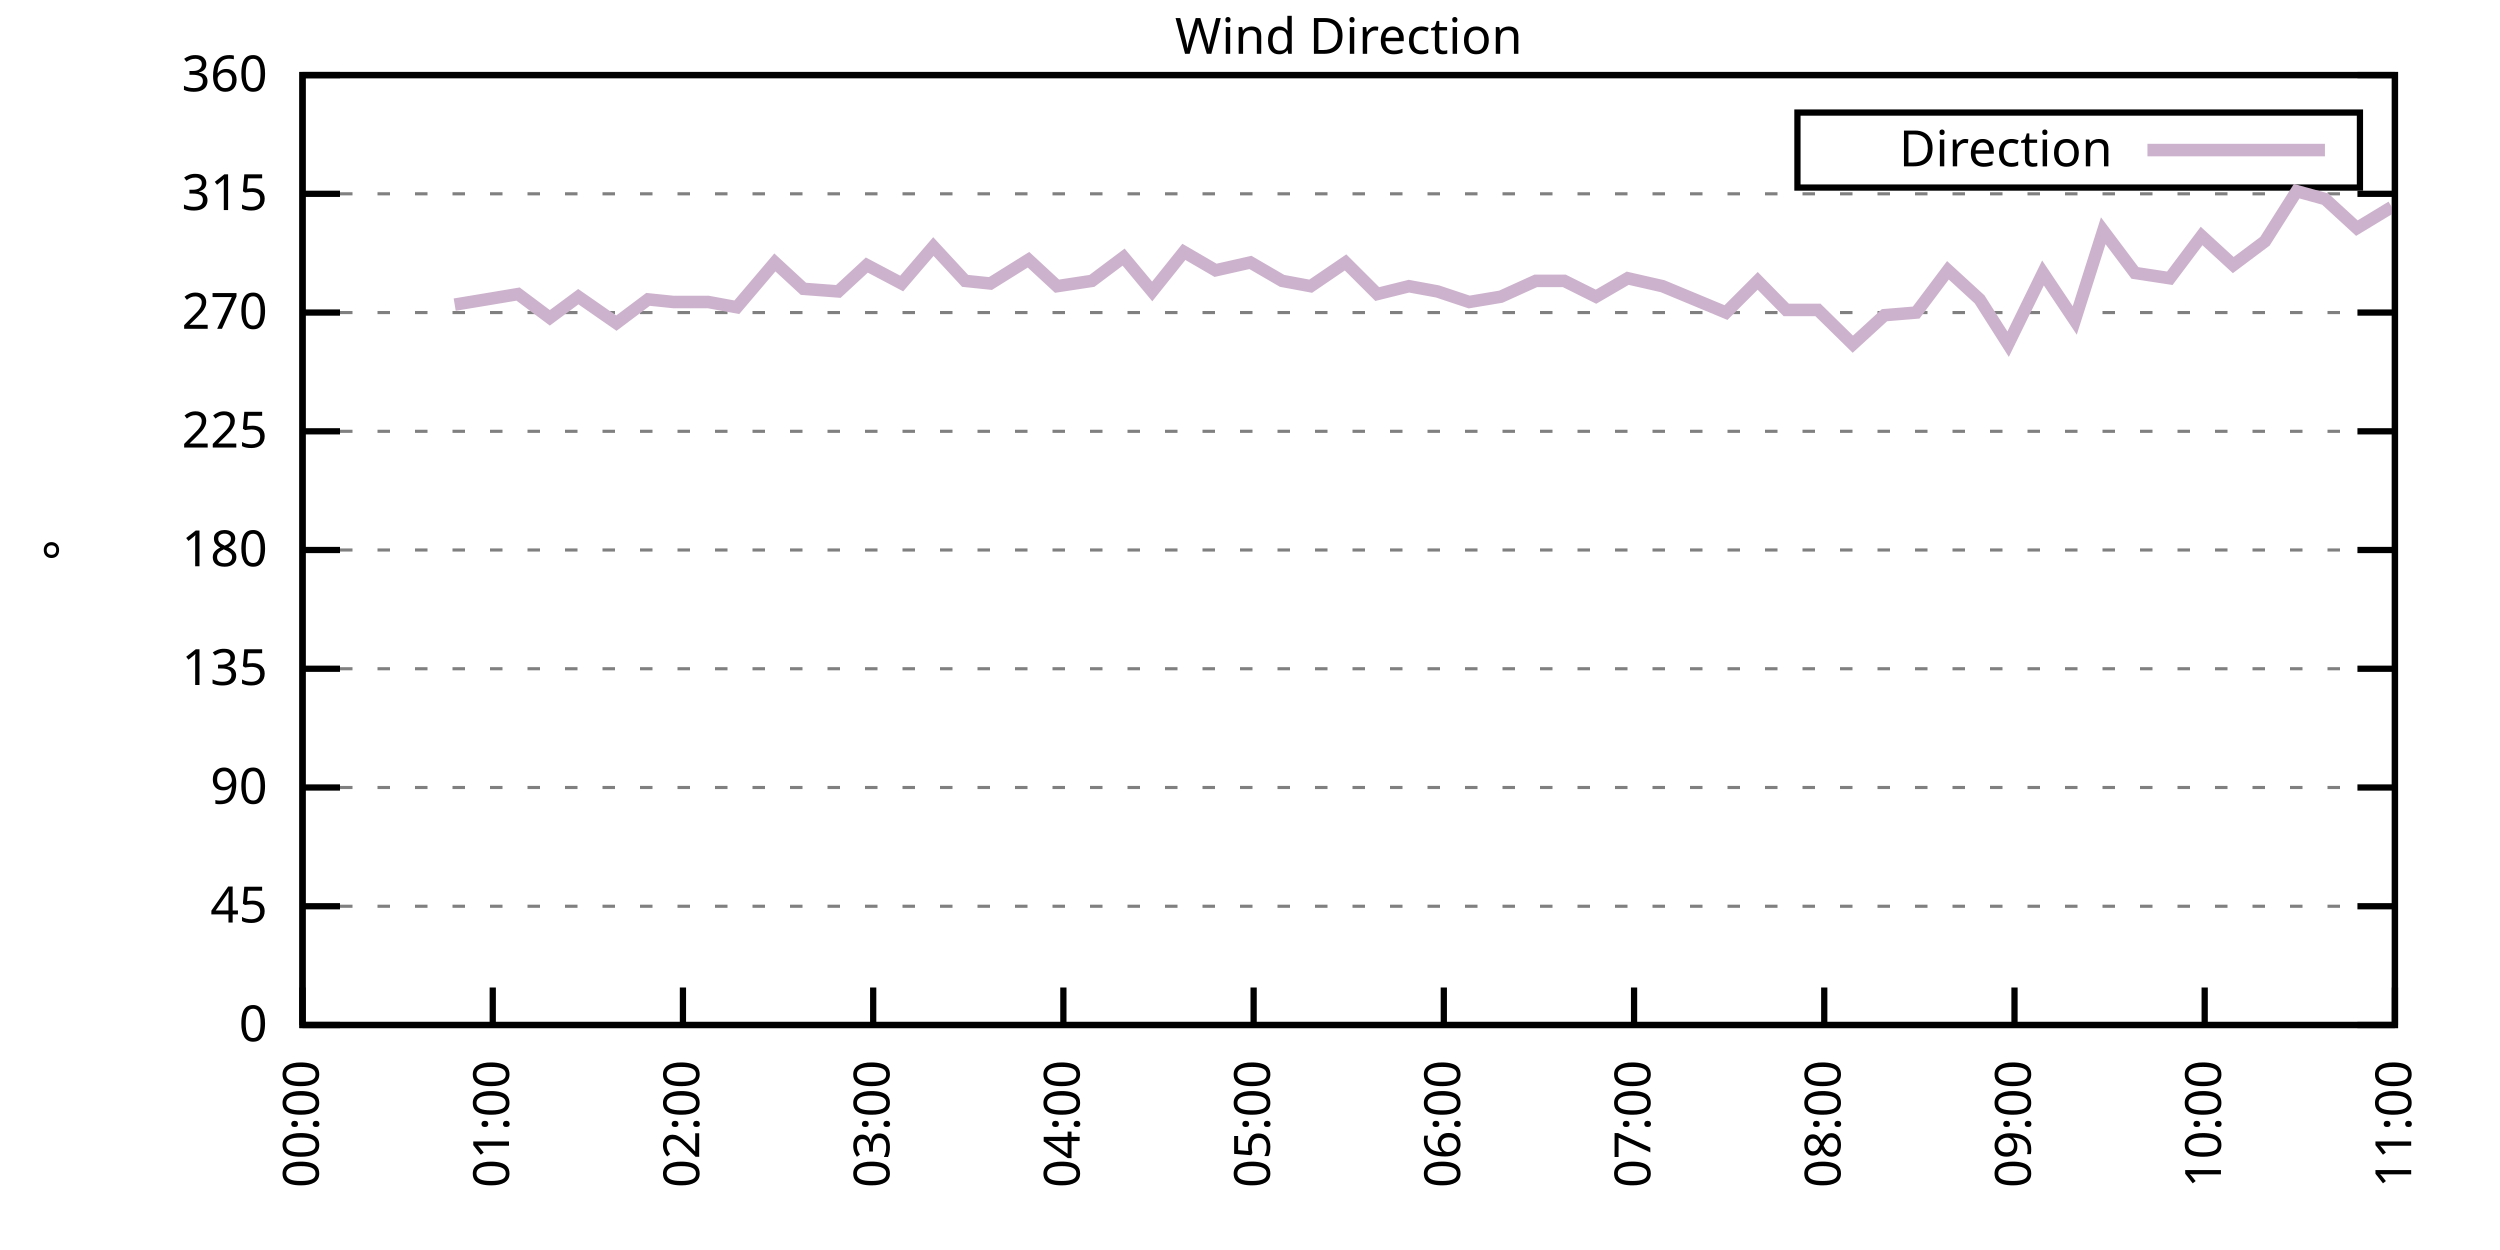
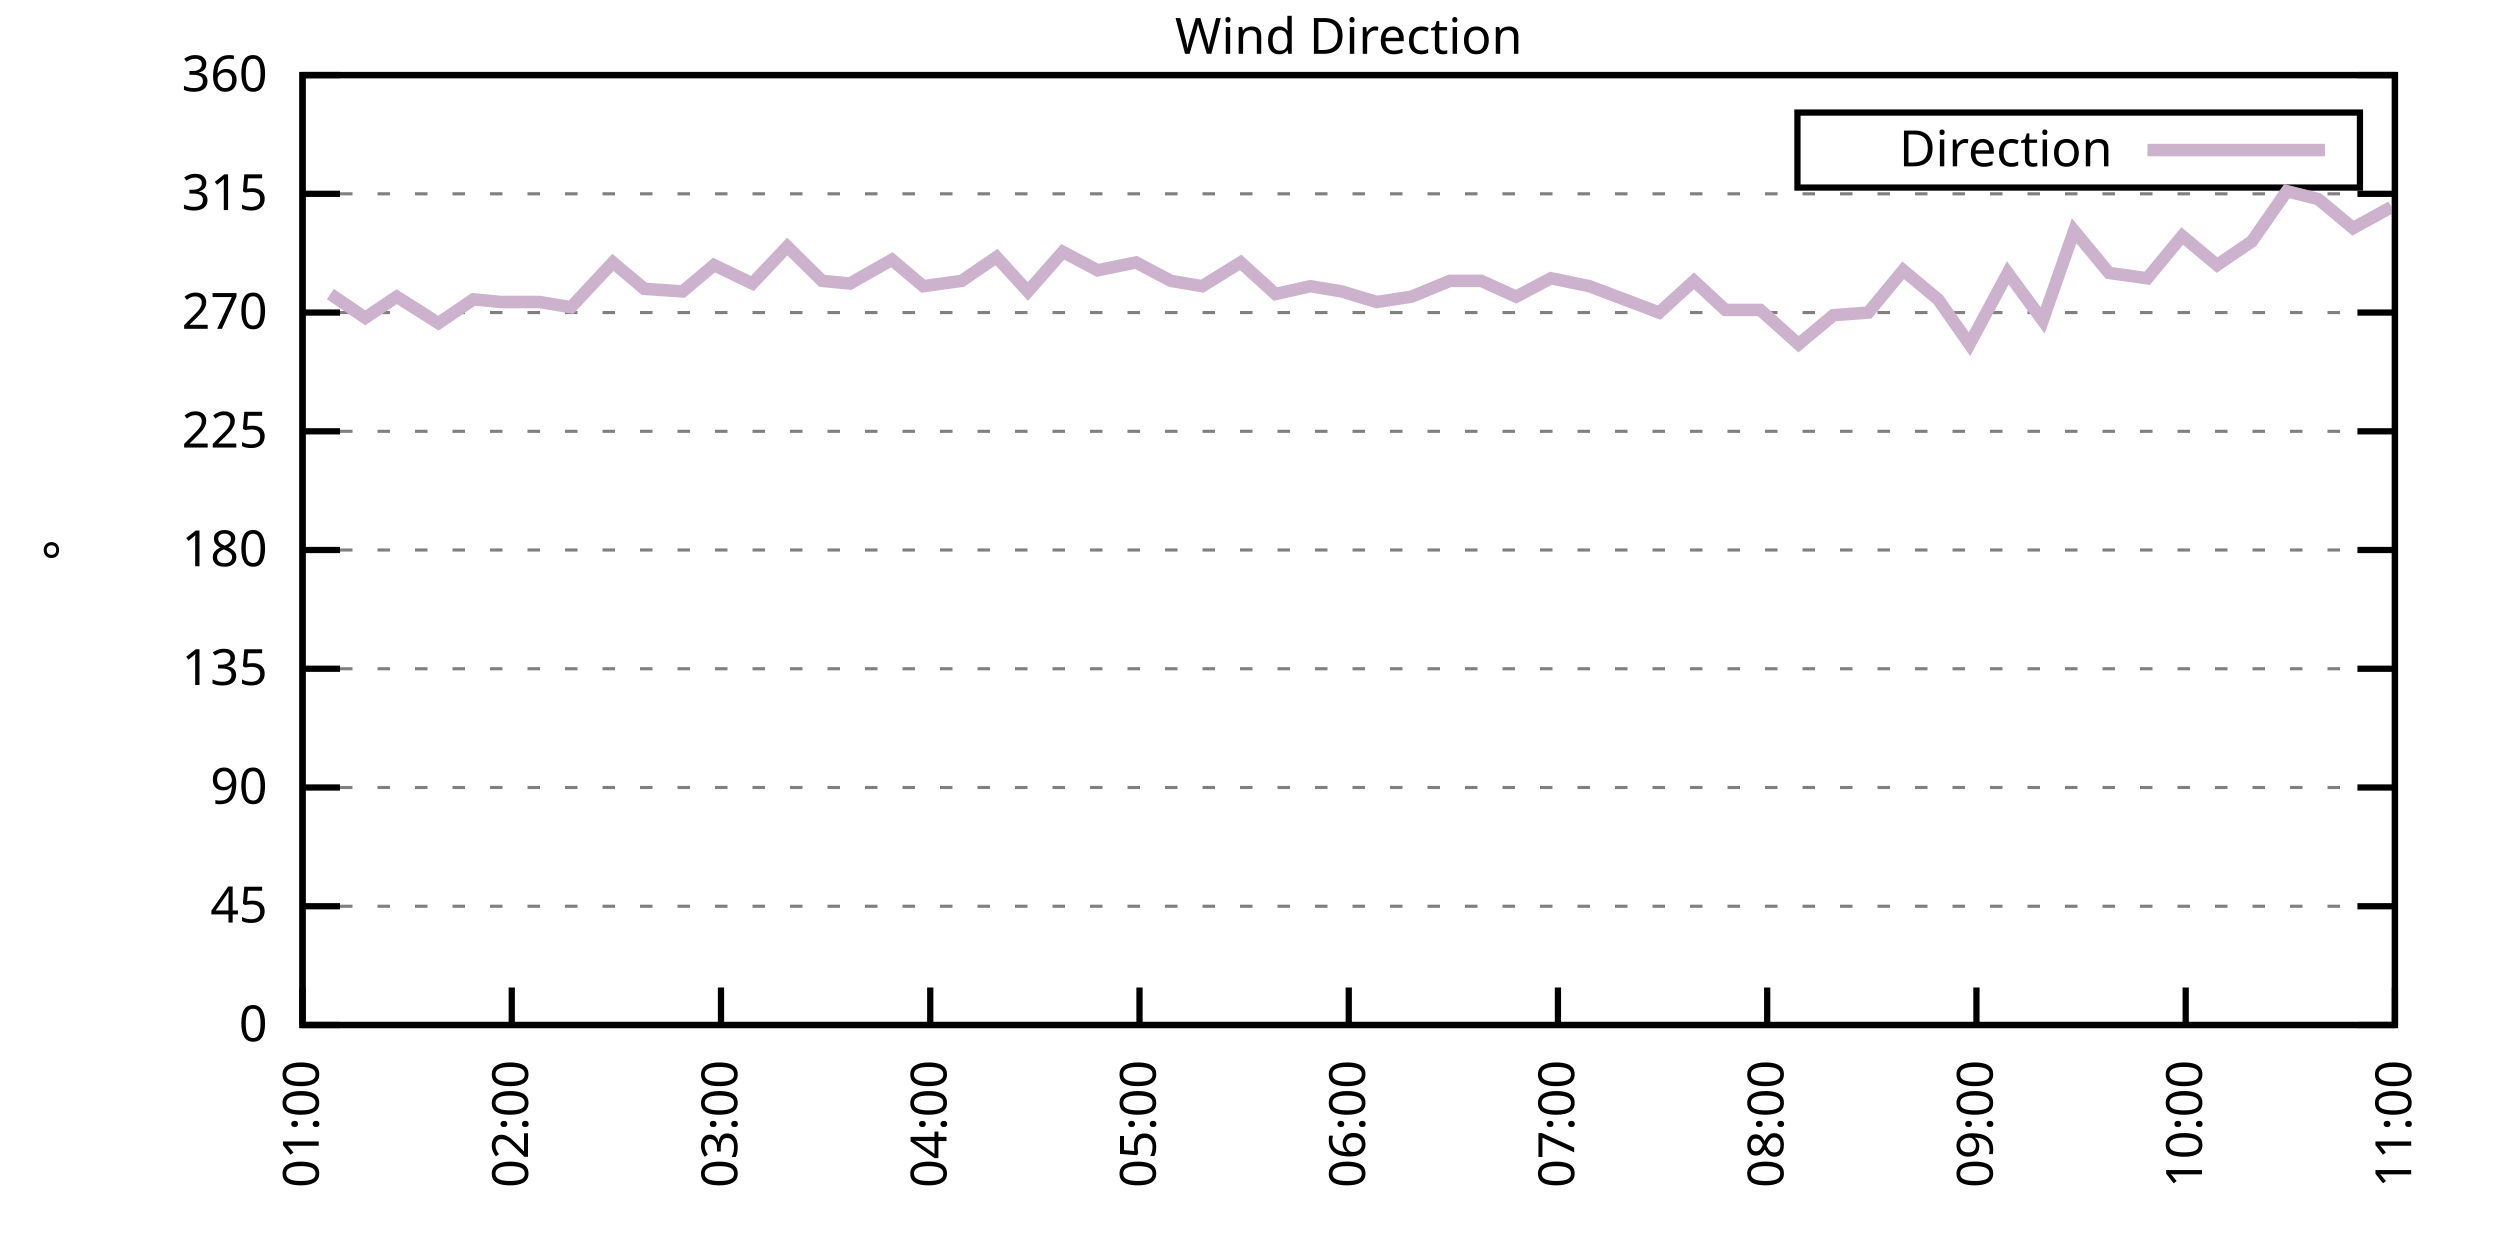
<svg xmlns="http://www.w3.org/2000/svg" xmlns:xlink="http://www.w3.org/1999/xlink" width="400" height="200" viewBox="0 0 400 200">
  <g id="gnuplot_canvas">
    <rect x="0" y="0" width="400" height="200" fill="none" />
    <defs>
      <circle id="gpDot" r="0.5" stroke-width="0.5" stroke="currentColor" />
      <path id="gpPt0" stroke-width="0.333" stroke="currentColor" d="M-1,0 h2 M0,-1 v2" />
      <path id="gpPt1" stroke-width="0.333" stroke="currentColor" d="M-1,-1 L1,1 M1,-1 L-1,1" />
      <path id="gpPt2" stroke-width="0.333" stroke="currentColor" d="M-1,0 L1,0 M0,-1 L0,1 M-1,-1 L1,1 M-1,1 L1,-1" />
      <rect id="gpPt3" stroke-width="0.333" stroke="currentColor" x="-1" y="-1" width="2" height="2" />
      <rect id="gpPt4" stroke-width="0.333" stroke="currentColor" fill="currentColor" x="-1" y="-1" width="2" height="2" />
      <circle id="gpPt5" stroke-width="0.333" stroke="currentColor" cx="0" cy="0" r="1" />
      <use xlink:href="#gpPt5" id="gpPt6" fill="currentColor" stroke="none" />
      <path id="gpPt7" stroke-width="0.333" stroke="currentColor" d="M0,-1.33 L-1.33,0.67 L1.33,0.67 z" />
      <use xlink:href="#gpPt7" id="gpPt8" fill="currentColor" stroke="none" />
      <use xlink:href="#gpPt7" id="gpPt9" stroke="currentColor" transform="rotate(180)" />
      <use xlink:href="#gpPt9" id="gpPt10" fill="currentColor" stroke="none" />
      <use xlink:href="#gpPt3" id="gpPt11" stroke="currentColor" transform="rotate(45)" />
      <use xlink:href="#gpPt11" id="gpPt12" fill="currentColor" stroke="none" />
      <path id="gpPt13" stroke-width="0.333" stroke="currentColor" d="M0,1.330 L1.265,0.411 L0.782,-1.067 L-0.782,-1.076 L-1.265,0.411 z" />
      <use xlink:href="#gpPt13" id="gpPt14" fill="currentColor" stroke="none" />
      <filter id="textbox" filterUnits="objectBoundingBox" x="0" y="0" height="1" width="1">
        <feFlood flood-color="white" flood-opacity="1" result="bgnd" />
        <feComposite in="SourceGraphic" in2="bgnd" operator="atop" />
      </filter>
      <filter id="greybox" filterUnits="objectBoundingBox" x="0" y="0" height="1" width="1">
        <feFlood flood-color="lightgrey" flood-opacity="1" result="grey" />
        <feComposite in="SourceGraphic" in2="grey" operator="atop" />
      </filter>
    </defs>
    <g fill="none" color="white" stroke="currentColor" stroke-width="1.00" stroke-linecap="butt" stroke-linejoin="miter">
</g>
    <g fill="none" color="black" stroke="currentColor" stroke-width="1.00" stroke-linecap="butt" stroke-linejoin="miter">
      <g stroke="none" shape-rendering="crispEdges">
        <polygon fill="rgb(255, 255, 255)" points="48.40,164.00 383.18,164.00 383.18,12.02 48.40,12.02 " />
      </g>
    </g>
    <g fill="none" color="black" stroke="currentColor" stroke-width="1.00" stroke-linecap="butt" stroke-linejoin="miter">
</g>
    <g fill="none" color="black" stroke="black" stroke-width="0.50" stroke-linecap="butt" stroke-linejoin="miter">
</g>
    <g fill="none" color="gray" stroke="currentColor" stroke-width="0.50" stroke-linecap="butt" stroke-linejoin="miter">
      <path stroke="gray" stroke-dasharray="2,4" class="gridline" d="M48.40,164.00 L383.19,164.00  " />
    </g>
    <g fill="none" color="gray" stroke="gray" stroke-width="1.00" stroke-linecap="butt" stroke-linejoin="miter">
</g>
    <g fill="none" color="black" stroke="currentColor" stroke-width="1.00" stroke-linecap="butt" stroke-linejoin="miter">
      <path stroke="black" d="M48.40,164.00 L54.40,164.00 M383.19,164.00 L377.19,164.00  " />
      <g transform="translate(42.80,166.60)" stroke="none" fill="black" font-family="Sans" font-size="8.00" text-anchor="end">
        <text>
          <tspan font-family="Sans"> 0</tspan>
        </text>
      </g>
    </g>
    <g fill="none" color="black" stroke="currentColor" stroke-width="1.00" stroke-linecap="butt" stroke-linejoin="miter">
</g>
    <g fill="none" color="black" stroke="black" stroke-width="0.50" stroke-linecap="butt" stroke-linejoin="miter">
</g>
    <g fill="none" color="gray" stroke="currentColor" stroke-width="0.50" stroke-linecap="butt" stroke-linejoin="miter">
      <path stroke="gray" stroke-dasharray="2,4" class="gridline" d="M48.40,145.00 L383.19,145.00  " />
    </g>
    <g fill="none" color="gray" stroke="gray" stroke-width="1.00" stroke-linecap="butt" stroke-linejoin="miter">
</g>
    <g fill="none" color="black" stroke="currentColor" stroke-width="1.00" stroke-linecap="butt" stroke-linejoin="miter">
      <path stroke="black" d="M48.40,145.00 L54.40,145.00 M383.19,145.00 L377.19,145.00  " />
      <g transform="translate(42.80,147.60)" stroke="none" fill="black" font-family="Sans" font-size="8.00" text-anchor="end">
        <text>
          <tspan font-family="Sans"> 45</tspan>
        </text>
      </g>
    </g>
    <g fill="none" color="black" stroke="currentColor" stroke-width="1.00" stroke-linecap="butt" stroke-linejoin="miter">
</g>
    <g fill="none" color="black" stroke="black" stroke-width="0.50" stroke-linecap="butt" stroke-linejoin="miter">
</g>
    <g fill="none" color="gray" stroke="currentColor" stroke-width="0.50" stroke-linecap="butt" stroke-linejoin="miter">
      <path stroke="gray" stroke-dasharray="2,4" class="gridline" d="M48.40,126.00 L383.19,126.00  " />
    </g>
    <g fill="none" color="gray" stroke="gray" stroke-width="1.00" stroke-linecap="butt" stroke-linejoin="miter">
</g>
    <g fill="none" color="black" stroke="currentColor" stroke-width="1.00" stroke-linecap="butt" stroke-linejoin="miter">
      <path stroke="black" d="M48.40,126.00 L54.40,126.00 M383.19,126.00 L377.19,126.00  " />
      <g transform="translate(42.80,128.60)" stroke="none" fill="black" font-family="Sans" font-size="8.00" text-anchor="end">
        <text>
          <tspan font-family="Sans"> 90</tspan>
        </text>
      </g>
    </g>
    <g fill="none" color="black" stroke="currentColor" stroke-width="1.00" stroke-linecap="butt" stroke-linejoin="miter">
</g>
    <g fill="none" color="black" stroke="black" stroke-width="0.50" stroke-linecap="butt" stroke-linejoin="miter">
</g>
    <g fill="none" color="gray" stroke="currentColor" stroke-width="0.50" stroke-linecap="butt" stroke-linejoin="miter">
      <path stroke="gray" stroke-dasharray="2,4" class="gridline" d="M48.40,107.00 L383.19,107.00  " />
    </g>
    <g fill="none" color="gray" stroke="gray" stroke-width="1.00" stroke-linecap="butt" stroke-linejoin="miter">
</g>
    <g fill="none" color="black" stroke="currentColor" stroke-width="1.00" stroke-linecap="butt" stroke-linejoin="miter">
      <path stroke="black" d="M48.40,107.00 L54.40,107.00 M383.19,107.00 L377.19,107.00  " />
      <g transform="translate(42.80,109.60)" stroke="none" fill="black" font-family="Sans" font-size="8.00" text-anchor="end">
        <text>
          <tspan font-family="Sans"> 135</tspan>
        </text>
      </g>
    </g>
    <g fill="none" color="black" stroke="currentColor" stroke-width="1.00" stroke-linecap="butt" stroke-linejoin="miter">
</g>
    <g fill="none" color="black" stroke="black" stroke-width="0.50" stroke-linecap="butt" stroke-linejoin="miter">
</g>
    <g fill="none" color="gray" stroke="currentColor" stroke-width="0.50" stroke-linecap="butt" stroke-linejoin="miter">
      <path stroke="gray" stroke-dasharray="2,4" class="gridline" d="M48.40,88.00 L383.19,88.00  " />
    </g>
    <g fill="none" color="gray" stroke="gray" stroke-width="1.00" stroke-linecap="butt" stroke-linejoin="miter">
</g>
    <g fill="none" color="black" stroke="currentColor" stroke-width="1.00" stroke-linecap="butt" stroke-linejoin="miter">
      <path stroke="black" d="M48.40,88.00 L54.40,88.00 M383.19,88.00 L377.19,88.00  " />
      <g transform="translate(42.80,90.60)" stroke="none" fill="black" font-family="Sans" font-size="8.00" text-anchor="end">
        <text>
          <tspan font-family="Sans"> 180</tspan>
        </text>
      </g>
    </g>
    <g fill="none" color="black" stroke="currentColor" stroke-width="1.00" stroke-linecap="butt" stroke-linejoin="miter">
</g>
    <g fill="none" color="black" stroke="black" stroke-width="0.50" stroke-linecap="butt" stroke-linejoin="miter">
</g>
    <g fill="none" color="gray" stroke="currentColor" stroke-width="0.50" stroke-linecap="butt" stroke-linejoin="miter">
      <path stroke="gray" stroke-dasharray="2,4" class="gridline" d="M48.40,69.01 L383.19,69.01  " />
    </g>
    <g fill="none" color="gray" stroke="gray" stroke-width="1.00" stroke-linecap="butt" stroke-linejoin="miter">
</g>
    <g fill="none" color="black" stroke="currentColor" stroke-width="1.00" stroke-linecap="butt" stroke-linejoin="miter">
      <path stroke="black" d="M48.40,69.01 L54.40,69.01 M383.19,69.01 L377.19,69.01  " />
      <g transform="translate(42.80,71.61)" stroke="none" fill="black" font-family="Sans" font-size="8.00" text-anchor="end">
        <text>
          <tspan font-family="Sans"> 225</tspan>
        </text>
      </g>
    </g>
    <g fill="none" color="black" stroke="currentColor" stroke-width="1.00" stroke-linecap="butt" stroke-linejoin="miter">
</g>
    <g fill="none" color="black" stroke="black" stroke-width="0.50" stroke-linecap="butt" stroke-linejoin="miter">
</g>
    <g fill="none" color="gray" stroke="currentColor" stroke-width="0.50" stroke-linecap="butt" stroke-linejoin="miter">
      <path stroke="gray" stroke-dasharray="2,4" class="gridline" d="M48.40,50.01 L383.19,50.01  " />
    </g>
    <g fill="none" color="gray" stroke="gray" stroke-width="1.00" stroke-linecap="butt" stroke-linejoin="miter">
</g>
    <g fill="none" color="black" stroke="currentColor" stroke-width="1.00" stroke-linecap="butt" stroke-linejoin="miter">
      <path stroke="black" d="M48.40,50.01 L54.40,50.01 M383.19,50.01 L377.19,50.01  " />
      <g transform="translate(42.80,52.61)" stroke="none" fill="black" font-family="Sans" font-size="8.00" text-anchor="end">
        <text>
          <tspan font-family="Sans"> 270</tspan>
        </text>
      </g>
    </g>
    <g fill="none" color="black" stroke="currentColor" stroke-width="1.00" stroke-linecap="butt" stroke-linejoin="miter">
</g>
    <g fill="none" color="black" stroke="black" stroke-width="0.50" stroke-linecap="butt" stroke-linejoin="miter">
</g>
    <g fill="none" color="gray" stroke="currentColor" stroke-width="0.50" stroke-linecap="butt" stroke-linejoin="miter">
      <path stroke="gray" stroke-dasharray="2,4" class="gridline" d="M48.40,31.01 L383.19,31.01  " />
    </g>
    <g fill="none" color="gray" stroke="gray" stroke-width="1.00" stroke-linecap="butt" stroke-linejoin="miter">
</g>
    <g fill="none" color="black" stroke="currentColor" stroke-width="1.00" stroke-linecap="butt" stroke-linejoin="miter">
      <path stroke="black" d="M48.40,31.01 L54.40,31.01 M383.19,31.01 L377.19,31.01  " />
      <g transform="translate(42.80,33.61)" stroke="none" fill="black" font-family="Sans" font-size="8.00" text-anchor="end">
        <text>
          <tspan font-family="Sans"> 315</tspan>
        </text>
      </g>
    </g>
    <g fill="none" color="black" stroke="currentColor" stroke-width="1.00" stroke-linecap="butt" stroke-linejoin="miter">
</g>
    <g fill="none" color="black" stroke="black" stroke-width="0.50" stroke-linecap="butt" stroke-linejoin="miter">
</g>
    <g fill="none" color="gray" stroke="currentColor" stroke-width="0.50" stroke-linecap="butt" stroke-linejoin="miter">
      <path stroke="gray" stroke-dasharray="2,4" class="gridline" d="M48.40,12.01 L383.19,12.01  " />
    </g>
    <g fill="none" color="gray" stroke="gray" stroke-width="1.00" stroke-linecap="butt" stroke-linejoin="miter">
</g>
    <g fill="none" color="black" stroke="currentColor" stroke-width="1.00" stroke-linecap="butt" stroke-linejoin="miter">
      <path stroke="black" d="M48.40,12.01 L54.40,12.01 M383.19,12.01 L377.19,12.01  " />
      <g transform="translate(42.80,14.61)" stroke="none" fill="black" font-family="Sans" font-size="8.00" text-anchor="end">
        <text>
          <tspan font-family="Sans"> 360</tspan>
        </text>
      </g>
    </g>
    <g fill="none" color="black" stroke="currentColor" stroke-width="1.00" stroke-linecap="butt" stroke-linejoin="miter">
      <path stroke="black" d="M48.40,164.00 L48.40,158.00  " />
      <g transform="translate(51.00,169.60) rotate(270.00)" stroke="none" fill="black" font-family="Sans" font-size="8.00" text-anchor="end">
        <text>
-           <tspan font-family="Sans">00:00</tspan>
-         </text>
-       </g>
-     </g>
-     <g fill="none" color="black" stroke="currentColor" stroke-width="1.00" stroke-linecap="butt" stroke-linejoin="miter">
-       <path stroke="black" d="M78.84,164.00 L78.84,158.00  " />
-       <g transform="translate(81.44,169.60) rotate(270.00)" stroke="none" fill="black" font-family="Sans" font-size="8.00" text-anchor="end">
-         <text>
          <tspan font-family="Sans">01:00</tspan>
        </text>
      </g>
    </g>
    <g fill="none" color="black" stroke="currentColor" stroke-width="1.00" stroke-linecap="butt" stroke-linejoin="miter">
-       <path stroke="black" d="M109.27,164.00 L109.27,158.00  " />
-       <g transform="translate(111.87,169.60) rotate(270.00)" stroke="none" fill="black" font-family="Sans" font-size="8.00" text-anchor="end">
+       <path stroke="black" d="M81.88,164.00 L81.88,158.00  " />
+       <g transform="translate(84.48,169.60) rotate(270.00)" stroke="none" fill="black" font-family="Sans" font-size="8.00" text-anchor="end">
        <text>
          <tspan font-family="Sans">02:00</tspan>
        </text>
      </g>
    </g>
    <g fill="none" color="black" stroke="currentColor" stroke-width="1.00" stroke-linecap="butt" stroke-linejoin="miter">
-       <path stroke="black" d="M139.71,164.00 L139.71,158.00  " />
-       <g transform="translate(142.31,169.60) rotate(270.00)" stroke="none" fill="black" font-family="Sans" font-size="8.00" text-anchor="end">
+       <path stroke="black" d="M115.36,164.00 L115.36,158.00  " />
+       <g transform="translate(117.96,169.60) rotate(270.00)" stroke="none" fill="black" font-family="Sans" font-size="8.00" text-anchor="end">
        <text>
          <tspan font-family="Sans">03:00</tspan>
        </text>
      </g>
    </g>
    <g fill="none" color="black" stroke="currentColor" stroke-width="1.00" stroke-linecap="butt" stroke-linejoin="miter">
-       <path stroke="black" d="M170.14,164.00 L170.14,158.00  " />
-       <g transform="translate(172.74,169.60) rotate(270.00)" stroke="none" fill="black" font-family="Sans" font-size="8.00" text-anchor="end">
+       <path stroke="black" d="M148.84,164.00 L148.84,158.00  " />
+       <g transform="translate(151.44,169.60) rotate(270.00)" stroke="none" fill="black" font-family="Sans" font-size="8.00" text-anchor="end">
        <text>
          <tspan font-family="Sans">04:00</tspan>
        </text>
      </g>
    </g>
    <g fill="none" color="black" stroke="currentColor" stroke-width="1.00" stroke-linecap="butt" stroke-linejoin="miter">
-       <path stroke="black" d="M200.58,164.00 L200.58,158.00  " />
-       <g transform="translate(203.18,169.60) rotate(270.00)" stroke="none" fill="black" font-family="Sans" font-size="8.00" text-anchor="end">
+       <path stroke="black" d="M182.32,164.00 L182.32,158.00  " />
+       <g transform="translate(184.92,169.60) rotate(270.00)" stroke="none" fill="black" font-family="Sans" font-size="8.00" text-anchor="end">
        <text>
          <tspan font-family="Sans">05:00</tspan>
        </text>
      </g>
    </g>
    <g fill="none" color="black" stroke="currentColor" stroke-width="1.00" stroke-linecap="butt" stroke-linejoin="miter">
-       <path stroke="black" d="M231.01,164.00 L231.01,158.00  " />
-       <g transform="translate(233.61,169.60) rotate(270.00)" stroke="none" fill="black" font-family="Sans" font-size="8.00" text-anchor="end">
+       <path stroke="black" d="M215.80,164.00 L215.80,158.00  " />
+       <g transform="translate(218.40,169.60) rotate(270.00)" stroke="none" fill="black" font-family="Sans" font-size="8.00" text-anchor="end">
        <text>
          <tspan font-family="Sans">06:00</tspan>
        </text>
      </g>
    </g>
    <g fill="none" color="black" stroke="currentColor" stroke-width="1.00" stroke-linecap="butt" stroke-linejoin="miter">
-       <path stroke="black" d="M261.45,164.00 L261.45,158.00  " />
-       <g transform="translate(264.05,169.60) rotate(270.00)" stroke="none" fill="black" font-family="Sans" font-size="8.00" text-anchor="end">
+       <path stroke="black" d="M249.27,164.00 L249.27,158.00  " />
+       <g transform="translate(251.87,169.60) rotate(270.00)" stroke="none" fill="black" font-family="Sans" font-size="8.00" text-anchor="end">
        <text>
          <tspan font-family="Sans">07:00</tspan>
        </text>
      </g>
    </g>
    <g fill="none" color="black" stroke="currentColor" stroke-width="1.00" stroke-linecap="butt" stroke-linejoin="miter">
-       <path stroke="black" d="M291.88,164.00 L291.88,158.00  " />
-       <g transform="translate(294.48,169.60) rotate(270.00)" stroke="none" fill="black" font-family="Sans" font-size="8.00" text-anchor="end">
+       <path stroke="black" d="M282.75,164.00 L282.75,158.00  " />
+       <g transform="translate(285.35,169.60) rotate(270.00)" stroke="none" fill="black" font-family="Sans" font-size="8.00" text-anchor="end">
        <text>
          <tspan font-family="Sans">08:00</tspan>
        </text>
      </g>
    </g>
    <g fill="none" color="black" stroke="currentColor" stroke-width="1.00" stroke-linecap="butt" stroke-linejoin="miter">
-       <path stroke="black" d="M322.32,164.00 L322.32,158.00  " />
-       <g transform="translate(324.92,169.60) rotate(270.00)" stroke="none" fill="black" font-family="Sans" font-size="8.00" text-anchor="end">
+       <path stroke="black" d="M316.23,164.00 L316.23,158.00  " />
+       <g transform="translate(318.83,169.60) rotate(270.00)" stroke="none" fill="black" font-family="Sans" font-size="8.00" text-anchor="end">
        <text>
          <tspan font-family="Sans">09:00</tspan>
        </text>
      </g>
    </g>
    <g fill="none" color="black" stroke="currentColor" stroke-width="1.00" stroke-linecap="butt" stroke-linejoin="miter">
-       <path stroke="black" d="M352.75,164.00 L352.75,158.00  " />
-       <g transform="translate(355.35,169.60) rotate(270.00)" stroke="none" fill="black" font-family="Sans" font-size="8.00" text-anchor="end">
+       <path stroke="black" d="M349.71,164.00 L349.71,158.00  " />
+       <g transform="translate(352.31,169.60) rotate(270.00)" stroke="none" fill="black" font-family="Sans" font-size="8.00" text-anchor="end">
        <text>
          <tspan font-family="Sans">10:00</tspan>
        </text>
      </g>
    </g>
    <g fill="none" color="black" stroke="currentColor" stroke-width="1.00" stroke-linecap="butt" stroke-linejoin="miter">
      <path stroke="black" d="M383.19,164.00 L383.19,158.00  " />
      <g transform="translate(385.79,169.60) rotate(270.00)" stroke="none" fill="black" font-family="Sans" font-size="8.00" text-anchor="end">
        <text>
          <tspan font-family="Sans">11:00</tspan>
        </text>
      </g>
    </g>
    <g fill="none" color="black" stroke="currentColor" stroke-width="1.00" stroke-linecap="butt" stroke-linejoin="miter">
</g>
    <g fill="none" color="black" stroke="currentColor" stroke-width="1.00" stroke-linecap="butt" stroke-linejoin="miter">
      <path stroke="black" d="M48.40,12.01 L48.40,164.00 L383.19,164.00 L383.19,12.01 L48.40,12.01 Z  " />
    </g>
    <g fill="none" color="black" stroke="currentColor" stroke-width="1.00" stroke-linecap="butt" stroke-linejoin="miter">
</g>
    <g fill="none" color="black" stroke="currentColor" stroke-width="1.00" stroke-linecap="butt" stroke-linejoin="miter">
      <path stroke="black" d="M287.59,30.01 L287.59,18.01 L377.59,18.01 L377.59,30.01 L287.59,30.01 Z  " />
    </g>
    <g id="Wind_direction_plot_1">
      <g fill="none" color="white" stroke="black" stroke-width="2.00" stroke-linecap="butt" stroke-linejoin="miter">
</g>
      <g fill="none" color="black" stroke="currentColor" stroke-width="2.00" stroke-linecap="butt" stroke-linejoin="miter">
        <g transform="translate(337.99,26.61)" stroke="none" fill="black" font-family="Sans" font-size="8.00" text-anchor="end">
          <text>
            <tspan font-family="Sans">Direction</tspan>
          </text>
        </g>
      </g>
      <g fill="none" color="black" stroke="currentColor" stroke-width="2.00" stroke-linecap="butt" stroke-linejoin="miter">
-         <path stroke="rgb(204, 178, 204)" d="M343.59,24.01 L371.99,24.01 M72.75,48.74 L77.82,47.90 L82.89,47.05 L87.97,50.85 L92.53,47.47 L98.62,51.70   L103.69,47.90 L107.75,48.32 L113.33,48.32 L117.89,49.16 L123.98,41.99 L128.55,46.21 L134.13,46.63 L138.69,42.41   L144.27,45.36 L149.34,39.45 L154.42,44.94 L158.47,45.36 L164.56,41.56 L169.13,45.79 L174.71,44.94 L179.78,41.14   L184.35,46.63 L189.42,40.30 L194.49,43.25 L200.07,41.99 L205.14,44.94 L209.71,45.79 L215.29,41.99 L220.36,47.05   L225.43,45.79 L230.00,46.63 L235.07,48.32 L240.14,47.47 L245.72,44.94 L250.29,44.94 L255.36,47.47 L260.43,44.52   L266.01,45.79 L271.09,47.90 L276.16,50.01 L281.23,44.94 L285.80,49.59 L290.87,49.59 L296.45,55.07 L301.52,50.43   L306.59,50.01 L311.67,43.25 L316.74,47.90 L321.30,55.07 L326.88,43.67 L331.96,51.27 L336.52,36.92 L341.59,43.67   L347.17,44.52 L352.25,37.76 L357.32,42.41 L362.39,38.61 L367.47,30.59 L372.03,31.85 L377.10,36.50 L382.68,33.12    " />
+         <path stroke="rgb(204, 178, 204)" d="M343.59,24.01 L371.99,24.01 M52.86,47.05 L58.44,50.85 L63.47,47.47 L70.16,51.70 L75.74,47.90 L80.21,48.32   L86.34,48.32 L91.36,49.16 L98.06,41.99 L103.08,46.21 L109.22,46.63 L114.24,42.41 L120.38,45.36 L125.96,39.45   L131.54,44.94 L136.00,45.36 L142.70,41.56 L147.72,45.79 L153.86,44.94 L159.44,41.14 L164.46,46.63 L170.04,40.30   L175.62,43.25 L181.76,41.99 L187.34,44.94 L192.36,45.79 L198.50,41.99 L204.08,47.05 L209.66,45.79 L214.68,46.63   L220.26,48.32 L225.84,47.47 L231.98,44.94 L237.00,44.94 L242.58,47.47 L248.16,44.52 L254.30,45.79 L259.88,47.90   L265.46,50.01 L271.04,44.94 L276.06,49.59 L281.64,49.59 L287.77,55.07 L293.35,50.43 L298.93,50.01 L304.51,43.25   L310.09,47.90 L315.12,55.07 L321.25,43.67 L326.83,51.27 L331.86,36.92 L337.44,43.67 L343.57,44.52 L349.15,37.76   L354.73,42.41 L360.31,38.61 L365.89,30.59 L370.91,31.85 L376.49,36.50 L382.63,33.12  " />
      </g>
    </g>
    <g fill="none" color="black" stroke="currentColor" stroke-width="2.00" stroke-linecap="butt" stroke-linejoin="miter">
</g>
    <g fill="none" color="black" stroke="black" stroke-width="1.00" stroke-linecap="butt" stroke-linejoin="miter">
</g>
    <g fill="none" color="black" stroke="currentColor" stroke-width="1.00" stroke-linecap="butt" stroke-linejoin="miter">
      <path stroke="black" d="M48.40,12.01 L48.40,164.00 L383.19,164.00 L383.19,12.01 L48.40,12.01 Z  " />
      <g transform="translate(12.80,88.01) rotate(270.00)" stroke="none" fill="black" font-family="Sans" font-size="8.00" text-anchor="middle">
        <text>
          <tspan font-family="Sans">°</tspan>
        </text>
      </g>
    </g>
    <g fill="none" color="black" stroke="currentColor" stroke-width="1.00" stroke-linecap="butt" stroke-linejoin="miter">
</g>
    <g fill="none" color="black" stroke="currentColor" stroke-width="1.00" stroke-linecap="butt" stroke-linejoin="miter">
      <g transform="translate(215.79,8.61)" stroke="none" fill="black" font-family="Sans" font-size="8.00" text-anchor="middle">
        <text>
          <tspan font-family="Sans">Wind Direction</tspan>
        </text>
      </g>
    </g>
    <g fill="none" color="black" stroke="currentColor" stroke-width="1.00" stroke-linecap="butt" stroke-linejoin="miter">
</g>
  </g>
</svg>
